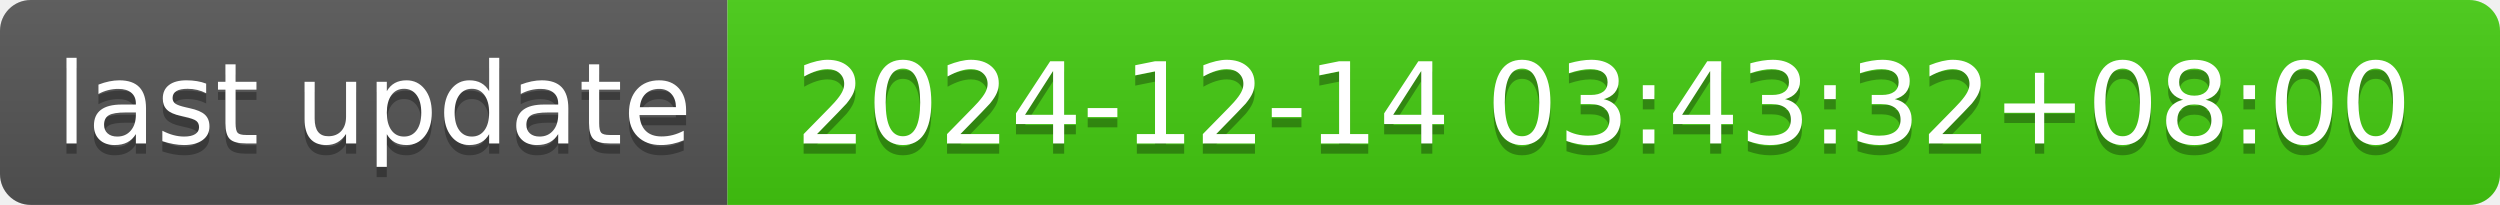
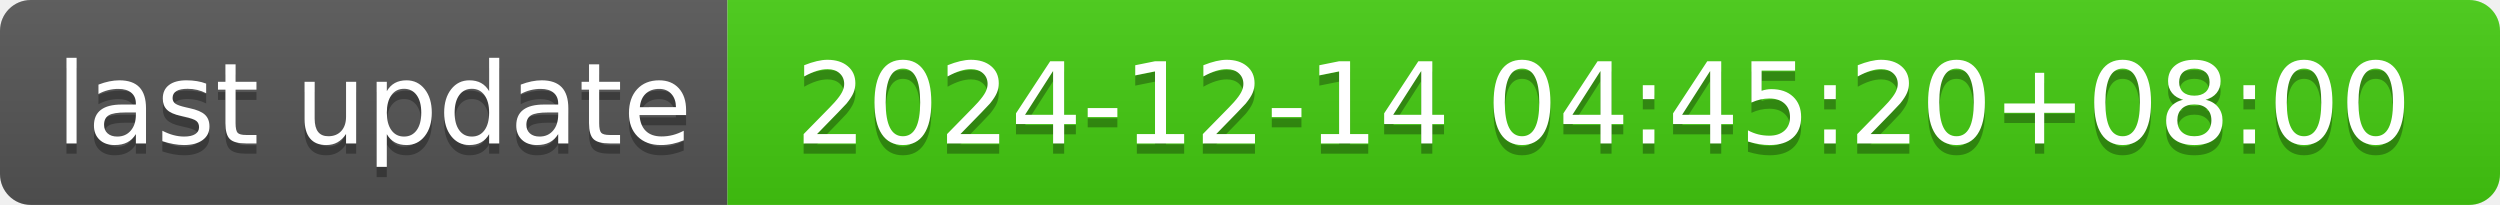
- <svg xmlns="http://www.w3.org/2000/svg" width="244" height="20" role="img" aria-label="last update: 2024-12-14 03:43:32+08:00">
+ <svg xmlns="http://www.w3.org/2000/svg" width="244" height="20" role="img" aria-label="last update: 2024-12-14 04:45:20+08:00">
  <linearGradient id="s" x2="0" y2="100%">
    <stop offset="0" stop-color="#bbb" stop-opacity=".1" />
    <stop offset="1" stop-opacity=".1" />
  </linearGradient>
  <clipPath id="r">
    <rect width="244" height="20" rx="3" fill="#fff" />
  </clipPath>
  <g clip-path="url(#r)">
    <rect width="71" height="20" fill="#555" />
    <rect x="71" width="173" height="20" fill="#4c1" />
    <rect width="244" height="20" fill="url(#s)" />
  </g>
  <g fill="#fff" text-anchor="middle" font-family="Verdana,Geneva,DejaVu Sans,sans-serif" text-rendering="geometricPrecision" font-size="110">
    <text aria-hidden="true" x="365" y="150" fill="#010101" fill-opacity=".3" transform="scale(.1)" textLength="610">last update</text>
    <text x="365" y="140" transform="scale(.1)" fill="#fff" textLength="610">last update</text>
-     <text aria-hidden="true" x="1565" y="150" fill="#010101" fill-opacity=".3" transform="scale(.1)" textLength="1630">2024-12-14 03:43:32+08:00</text>
-     <text x="1565" y="140" transform="scale(.1)" fill="#fff" textLength="1630">2024-12-14 03:43:32+08:00</text>
+     <text aria-hidden="true" x="1565" y="150" fill="#010101" fill-opacity=".3" transform="scale(.1)" textLength="1630">2024-12-14 04:45:20+08:00</text>
+     <text x="1565" y="140" transform="scale(.1)" fill="#fff" textLength="1630">2024-12-14 04:45:20+08:00</text>
  </g>
</svg>
